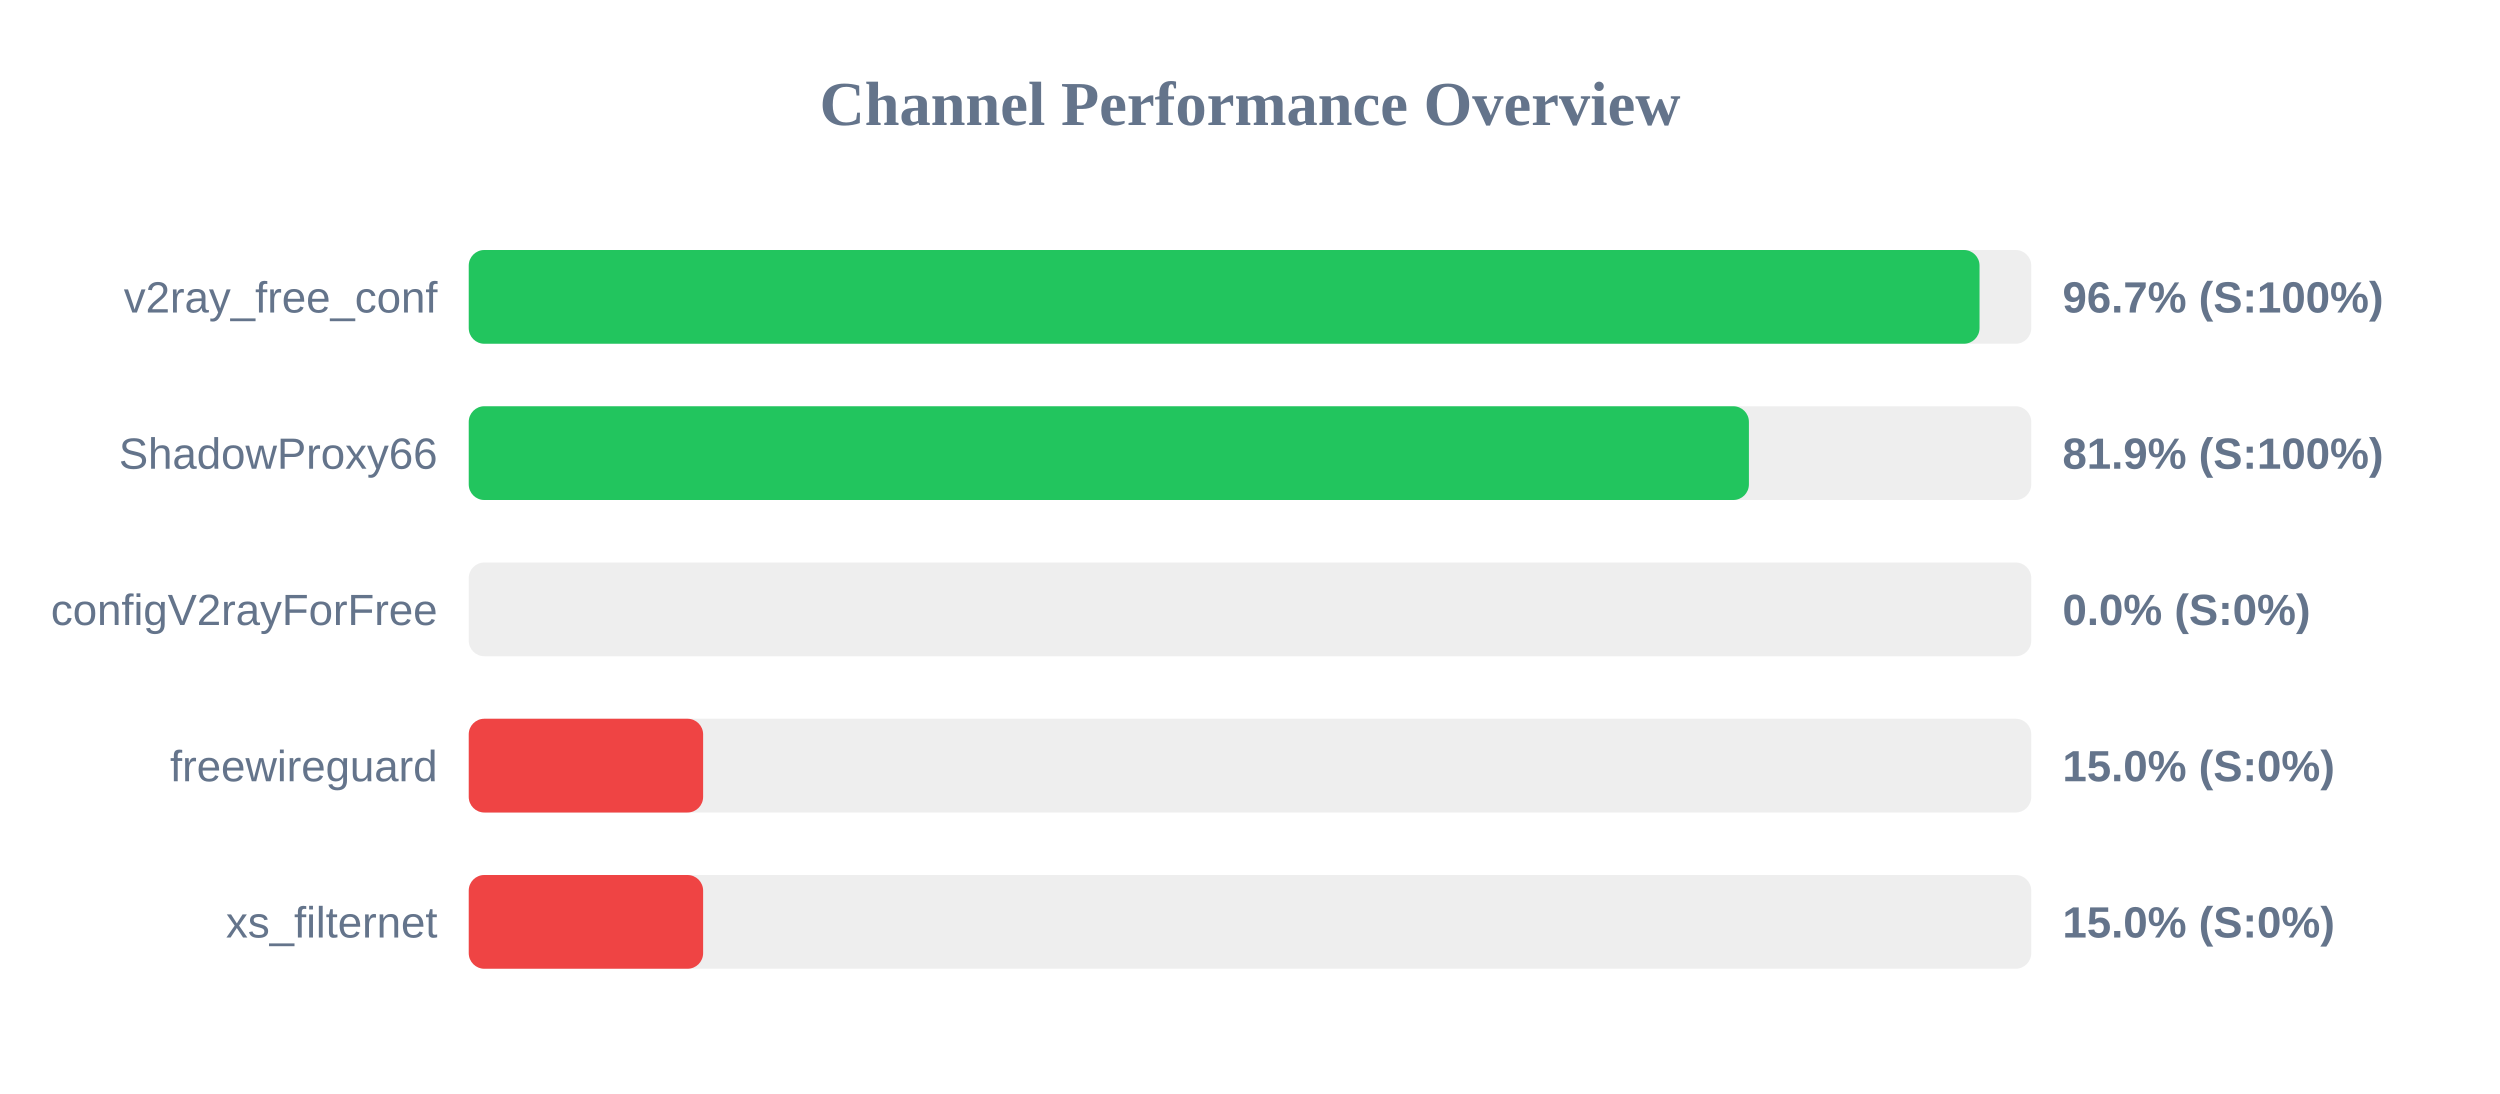
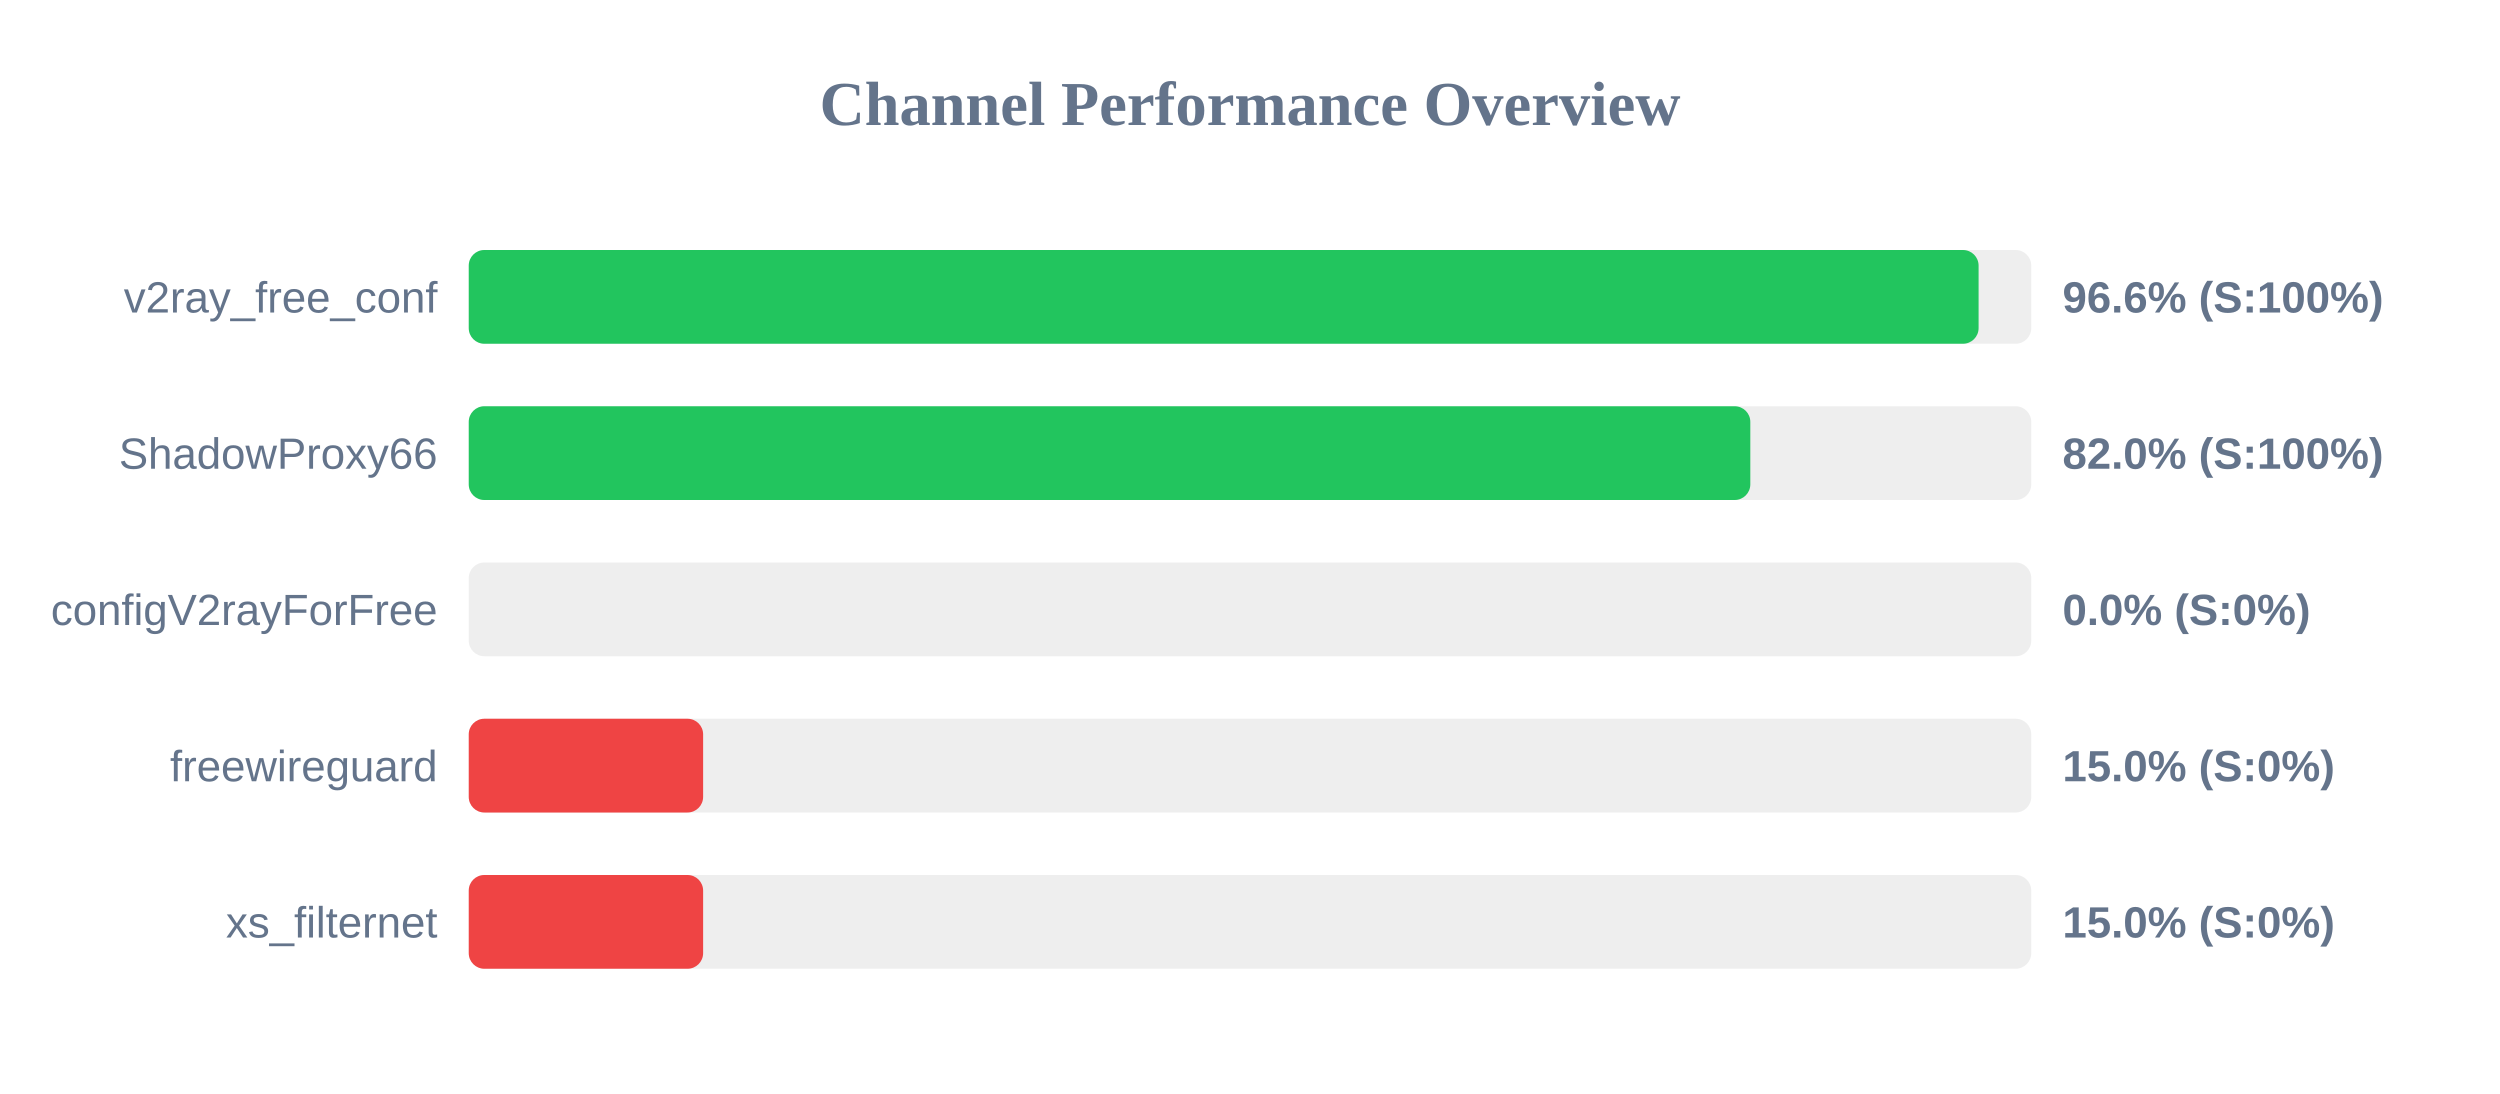
<svg xmlns="http://www.w3.org/2000/svg" width="800" height="350" version="1.1">
  <style>
        .row { font: 14px Arial; fill: #64748b; }
        .score { font: bold 14px Arial; fill: #64748b; }
    </style>
  <text x="400" y="40" text-anchor="middle" font-size="20px" font-weight="bold" fill="#64748b">Channel Performance Overview</text>
  <rect x="150" y="80" width="500" height="30" fill="#eee" rx="5" />
-   <rect x="150" y="80" width="483.45" height="30" fill="#22c55e" rx="5" />
+   <rect x="150" y="80" width="483.15" height="30" fill="#22c55e" rx="5" />
  <text x="140" y="100" text-anchor="end" class="row">v2ray_free_conf</text>
-   <text x="660" y="100" text-anchor="start" class="score">96.7% (S:100%)</text>
+   <text x="660" y="100" text-anchor="start" class="score">96.6% (S:100%)</text>
  <rect x="150" y="130" width="500" height="30" fill="#eee" rx="5" />
-   <rect x="150" y="130" width="409.65" height="30" fill="#22c55e" rx="5" />
+   <rect x="150" y="130" width="410.1" height="30" fill="#22c55e" rx="5" />
  <text x="140" y="150" text-anchor="end" class="row">ShadowProxy66</text>
-   <text x="660" y="150" text-anchor="start" class="score">81.9% (S:100%)</text>
+   <text x="660" y="150" text-anchor="start" class="score">82.0% (S:100%)</text>
  <rect x="150" y="180" width="500" height="30" fill="#eee" rx="5" />
  <rect x="150" y="180" width="0.0" height="30" fill="#ef4444" rx="5" />
  <text x="140" y="200" text-anchor="end" class="row">configV2rayForFree</text>
  <text x="660" y="200" text-anchor="start" class="score">0.0% (S:0%)</text>
  <rect x="150" y="230" width="500" height="30" fill="#eee" rx="5" />
  <rect x="150" y="230" width="75.0" height="30" fill="#ef4444" rx="5" />
  <text x="140" y="250" text-anchor="end" class="row">freewireguard</text>
  <text x="660" y="250" text-anchor="start" class="score">15.0% (S:0%)</text>
  <rect x="150" y="280" width="500" height="30" fill="#eee" rx="5" />
  <rect x="150" y="280" width="75.0" height="30" fill="#ef4444" rx="5" />
  <text x="140" y="300" text-anchor="end" class="row">xs_filternet</text>
  <text x="660" y="300" text-anchor="start" class="score">15.0% (S:0%)</text>
</svg>
